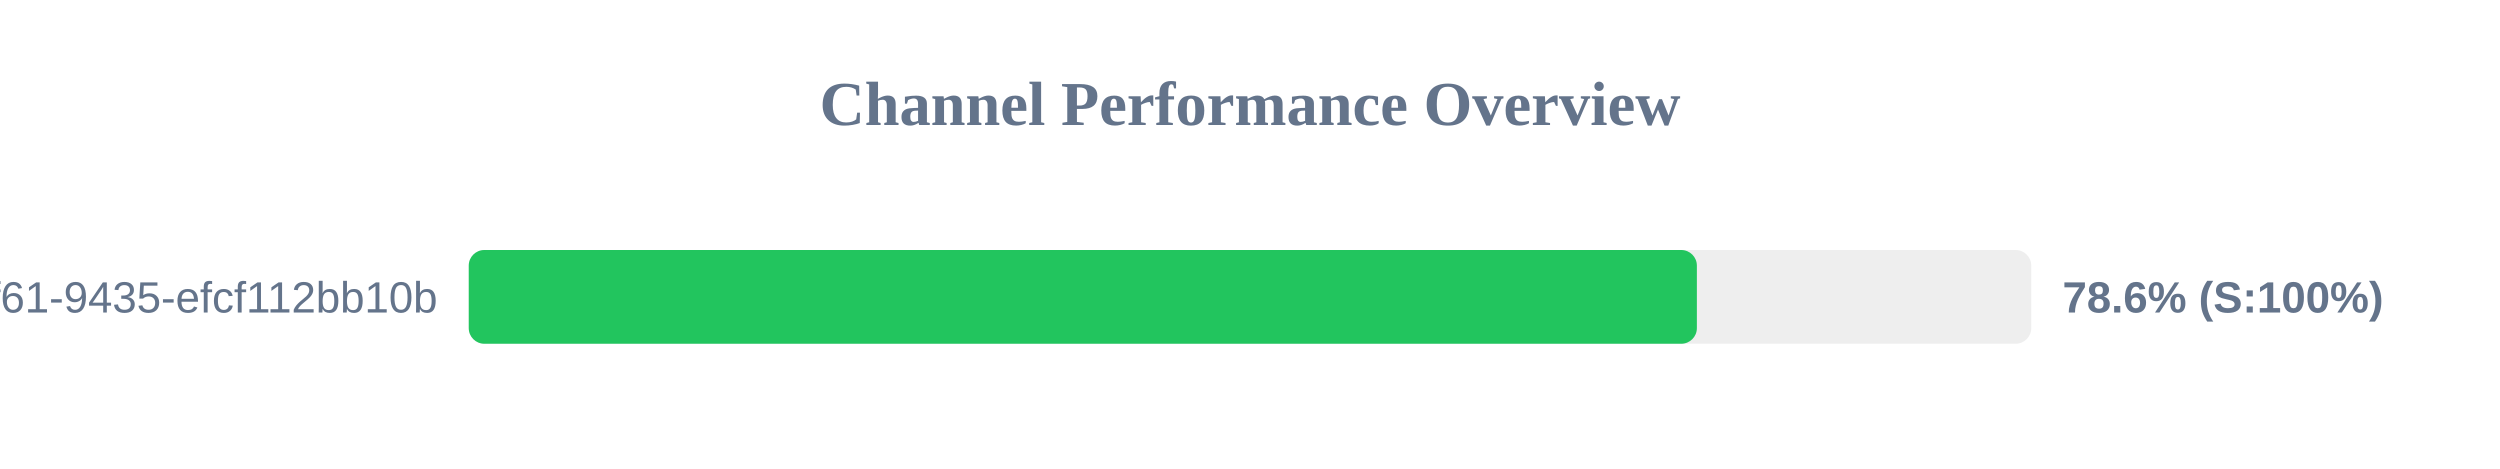
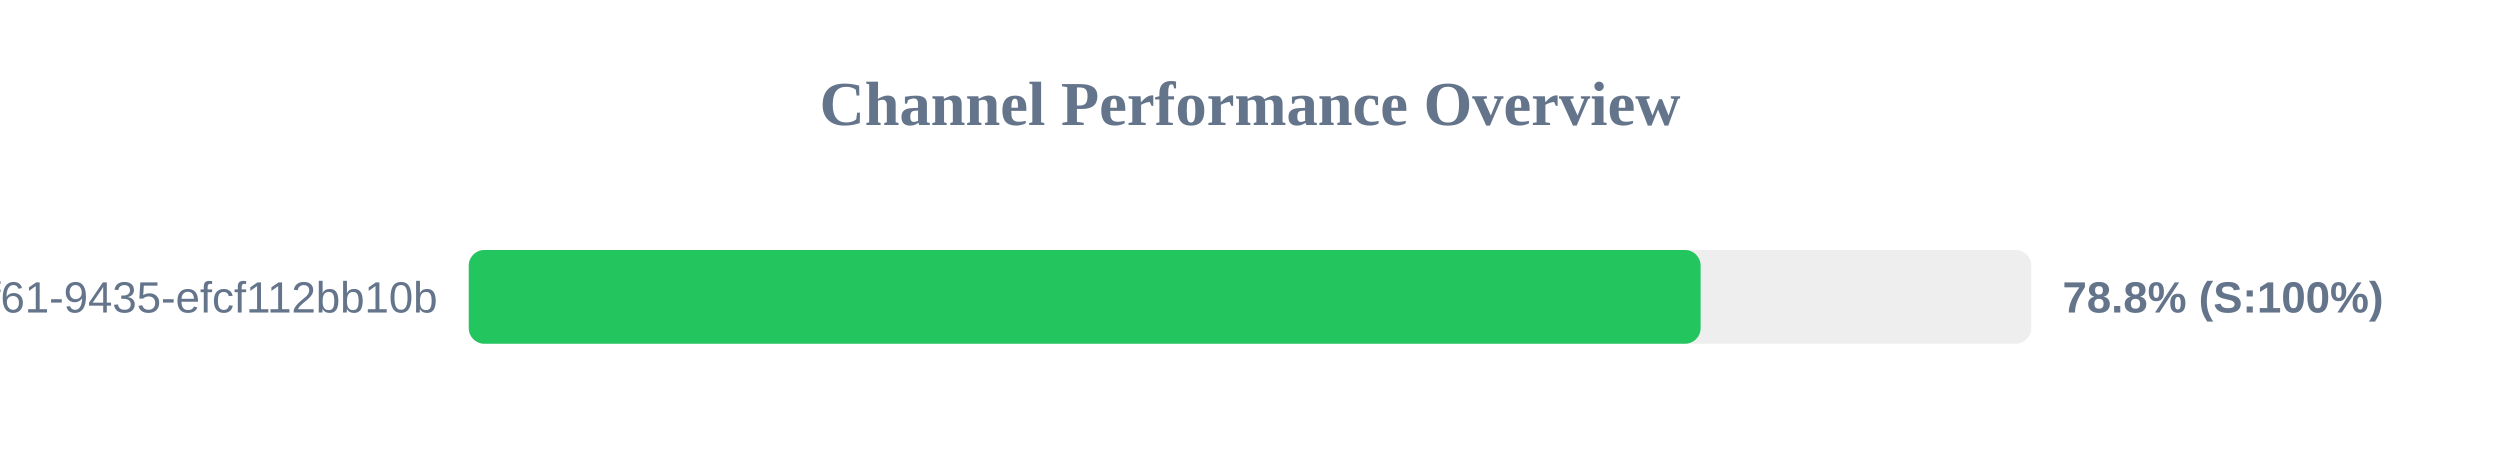
<svg xmlns="http://www.w3.org/2000/svg" width="800" height="150" version="1.1">
  <style>
        .row { font: 14px Arial; fill: #64748b; }
        .score { font: bold 14px Arial; fill: #64748b; }
    </style>
  <text x="400" y="40" text-anchor="middle" font-size="20px" font-weight="bold" fill="#64748b">Channel Performance Overview</text>
  <rect x="150" y="80" width="500" height="30" fill="#eee" rx="5" />
-   <rect x="150" y="80" width="393.0" height="30" fill="#22c55e" rx="5" />
+   <rect x="150" y="80" width="394.2" height="30" fill="#22c55e" rx="5" />
  <text x="140" y="100" text-anchor="end" class="row">?uuid=07c122ad-50b2-4f61-9435-efcf112bb10b</text>
-   <text x="660" y="100" text-anchor="start" class="score">78.6% (S:100%)</text>
+   <text x="660" y="100" text-anchor="start" class="score">78.8% (S:100%)</text>
</svg>
